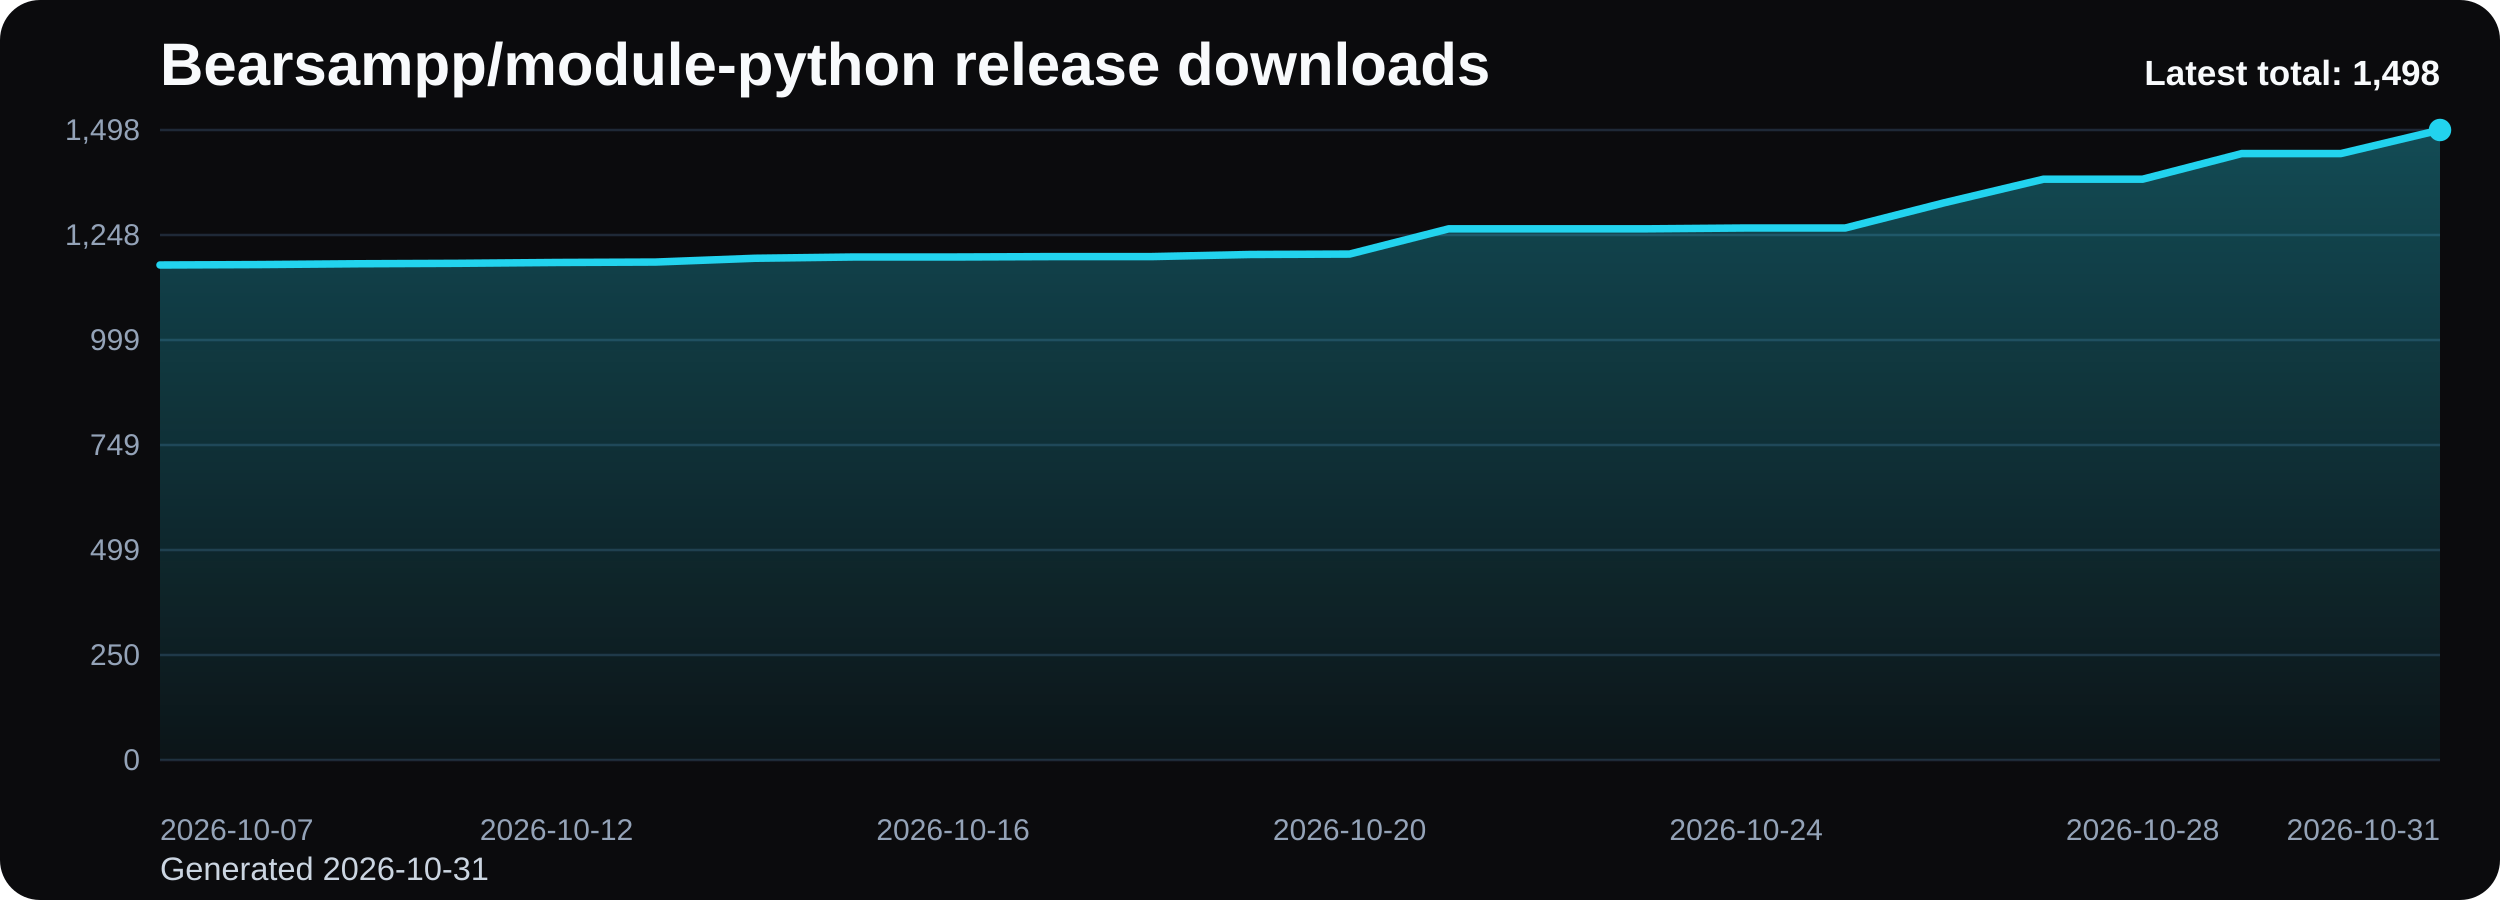
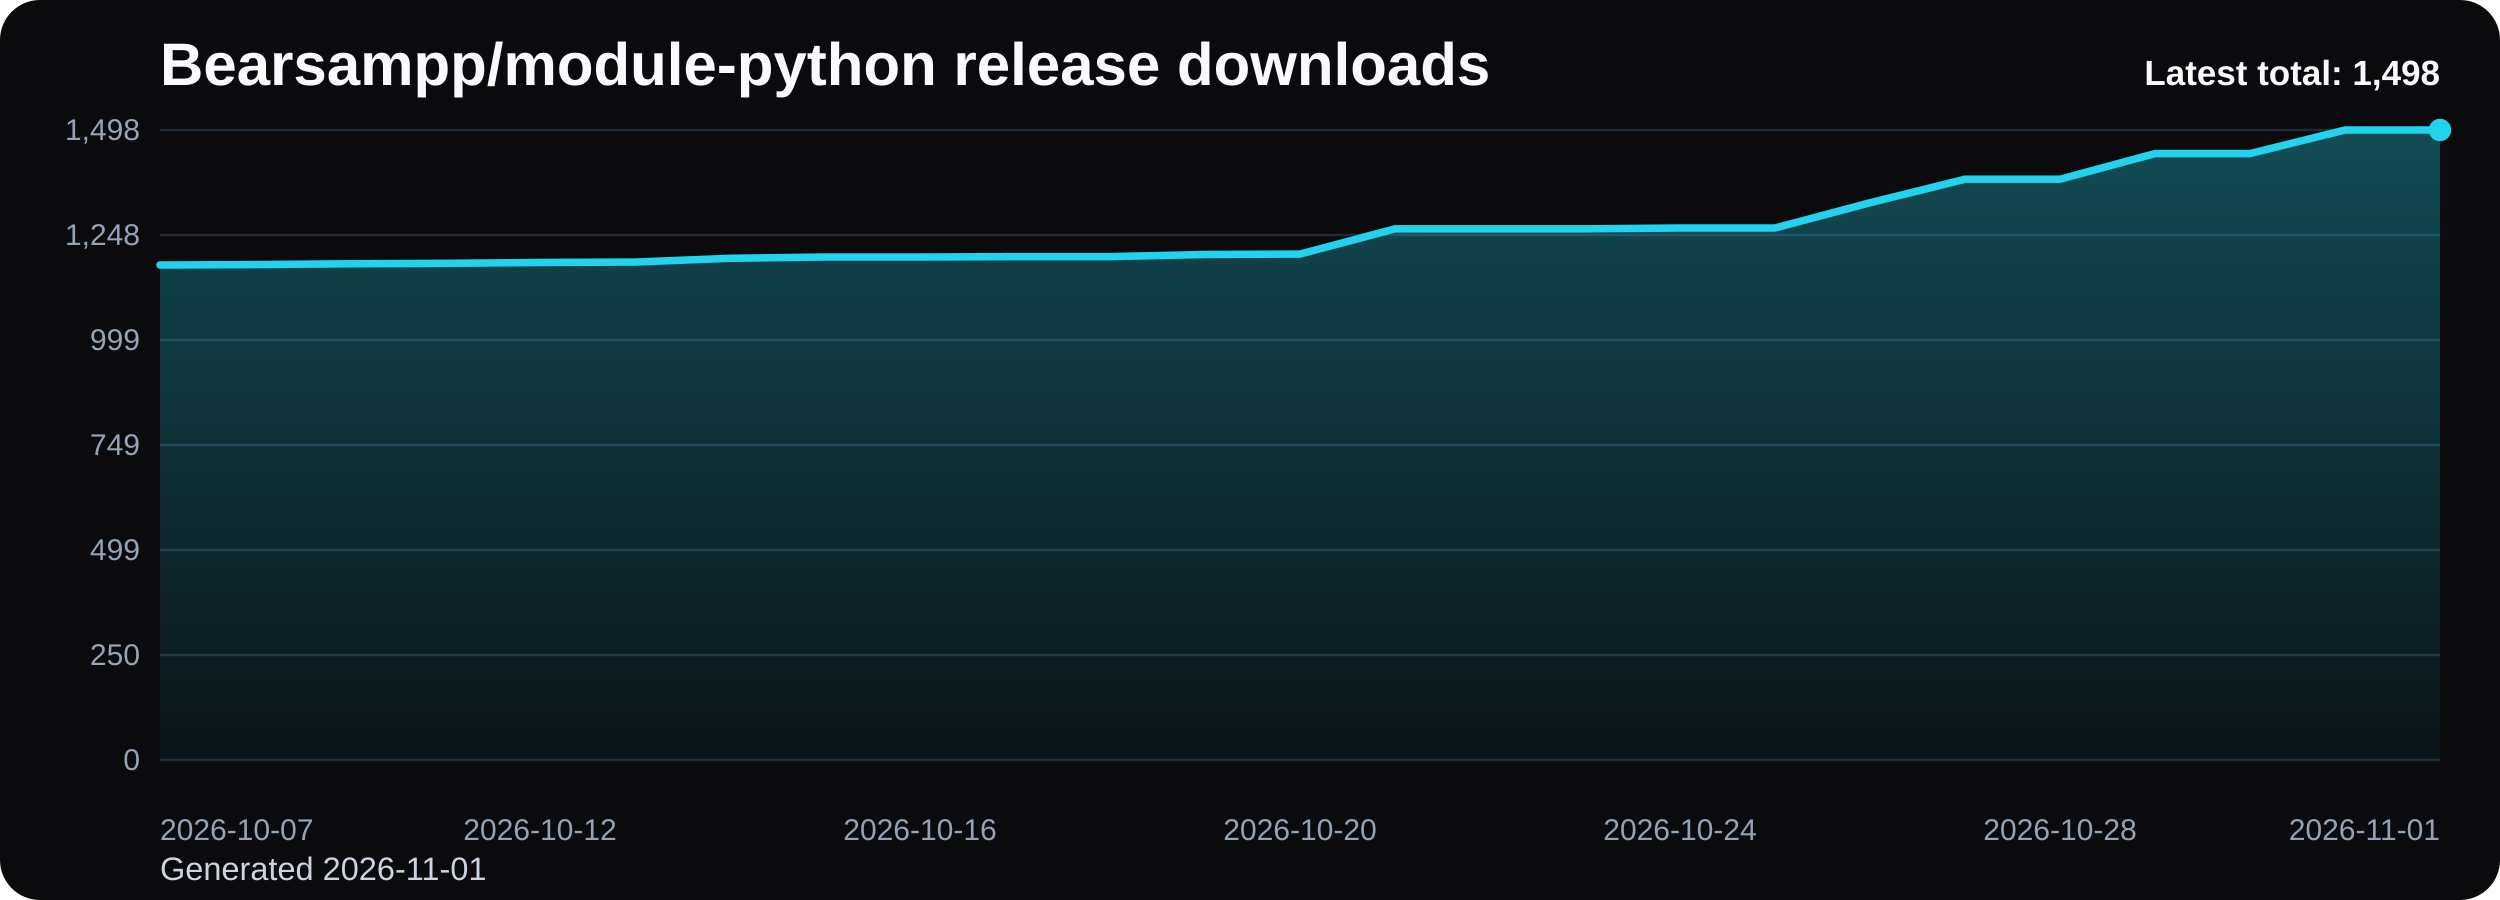
<svg xmlns="http://www.w3.org/2000/svg" viewBox="0 0 1000 360" role="img" aria-label="Bearsampp/module-python release downloads chart">
  <defs>
    <linearGradient id="fill-total-trend-black" x1="0" y1="0" x2="0" y2="1">
      <stop offset="0%" stop-color="#22d3ee" stop-opacity="0.32" />
      <stop offset="100%" stop-color="#22d3ee" stop-opacity="0.05" />
    </linearGradient>
    <style>
      .bg { fill: #0b0b0d; }
      .title { font: 700 24px Arial, sans-serif; fill: #f8fafc; }
      .sub { font: 400 13px Arial, sans-serif; fill: #cbd5e1; }
      .grid { stroke: #1f2937; stroke-width: 1; }
      .axis { font: 400 12px Arial, sans-serif; fill: #94a3b8; }
      .line { fill: none; stroke: #22d3ee; stroke-width: 3; stroke-linecap: round; stroke-linejoin: round; }
      .dot { fill: #22d3ee; }
      .value { font: 600 11px Arial, sans-serif; fill: #cbd5e1; }
      .latest { font: 700 14px Arial, sans-serif; fill: #f8fafc; }
    </style>
  </defs>
  <rect class="bg" x="0" y="0" width="1000" height="360" rx="16" />
  <text class="title" x="64" y="34">Bearsampp/module-python release downloads</text>
-   <text class="sub" x="64" y="352">Generated 2026-10-31</text>
+   <text class="sub" x="64" y="352">Generated 2026-11-01</text>
  <line x1="64" y1="52.00" x2="976" y2="52.00" class="grid" />
  <text x="56" y="56.00" text-anchor="end" class="axis">1,498</text>
  <line x1="64" y1="94.00" x2="976" y2="94.00" class="grid" />
  <text x="56" y="98.00" text-anchor="end" class="axis">1,248</text>
  <line x1="64" y1="136.00" x2="976" y2="136.00" class="grid" />
  <text x="56" y="140.00" text-anchor="end" class="axis">999</text>
  <line x1="64" y1="178.00" x2="976" y2="178.00" class="grid" />
  <text x="56" y="182.00" text-anchor="end" class="axis">749</text>
  <line x1="64" y1="220.00" x2="976" y2="220.00" class="grid" />
  <text x="56" y="224.00" text-anchor="end" class="axis">499</text>
  <line x1="64" y1="262.00" x2="976" y2="262.00" class="grid" />
  <text x="56" y="266.00" text-anchor="end" class="axis">250</text>
  <line x1="64" y1="304.00" x2="976" y2="304.00" class="grid" />
  <text x="56" y="308.00" text-anchor="end" class="axis">0</text>
-   <path d="M 64.00 304 L 64.00 106.00 L 103.65 105.83 L 143.30 105.50 L 182.96 105.33 L 222.61 104.99 L 262.26 104.82 L 301.91 103.31 L 341.57 102.80 L 381.22 102.80 L 420.87 102.64 L 460.52 102.64 L 500.17 101.79 L 539.83 101.63 L 579.48 91.53 L 619.13 91.53 L 658.78 91.53 L 698.43 91.20 L 738.09 91.20 L 777.74 81.10 L 817.39 71.68 L 857.04 71.68 L 896.70 61.42 L 936.35 61.42 L 976.00 52.00 L 976.00 304 Z" fill="url(#fill-total-trend-black)" />
-   <polyline class="line" points="64.00,106.00 103.65,105.83 143.30,105.50 182.96,105.33 222.61,104.99 262.26,104.82 301.91,103.31 341.57,102.80 381.22,102.80 420.87,102.64 460.52,102.64 500.17,101.79 539.83,101.63 579.48,91.53 619.13,91.53 658.78,91.53 698.43,91.20 738.09,91.20 777.74,81.10 817.39,71.68 857.04,71.68 896.70,61.42 936.35,61.42 976.00,52.00" />
+   <path d="M 64.00 304 L 64.00 106.00 L 102.00 105.83 L 140.00 105.50 L 178.00 105.33 L 216.00 104.99 L 254.00 104.82 L 292.00 103.31 L 330.00 102.80 L 368.00 102.80 L 406.00 102.64 L 444.00 102.64 L 482.00 101.79 L 520.00 101.63 L 558.00 91.53 L 596.00 91.53 L 634.00 91.53 L 672.00 91.20 L 710.00 91.20 L 748.00 81.10 L 786.00 71.68 L 824.00 71.68 L 862.00 61.42 L 900.00 61.42 L 938.00 52.00 L 976.00 52.00 L 976.00 304 Z" fill="url(#fill-total-trend-black)" />
+   <polyline class="line" points="64.00,106.00 102.00,105.83 140.00,105.50 178.00,105.33 216.00,104.99 254.00,104.82 292.00,103.31 330.00,102.80 368.00,102.80 406.00,102.64 444.00,102.64 482.00,101.79 520.00,101.63 558.00,91.53 596.00,91.53 634.00,91.53 672.00,91.20 710.00,91.20 748.00,81.10 786.00,71.68 824.00,71.68 862.00,61.42 900.00,61.42 938.00,52.00 976.00,52.00" />
  <circle class="dot" cx="976.00" cy="52.00" r="4.5" />
  <text class="axis" x="64.00" y="336" text-anchor="start">2026-10-07</text>
-   <text class="axis" x="222.61" y="336" text-anchor="middle">2026-10-12</text>
-   <text class="axis" x="381.22" y="336" text-anchor="middle">2026-10-16</text>
-   <text class="axis" x="539.83" y="336" text-anchor="middle">2026-10-20</text>
-   <text class="axis" x="698.43" y="336" text-anchor="middle">2026-10-24</text>
-   <text class="axis" x="857.04" y="336" text-anchor="middle">2026-10-28</text>
-   <text class="axis" x="976.00" y="336" text-anchor="end">2026-10-31</text>
+   <text class="axis" x="216.00" y="336" text-anchor="middle">2026-10-12</text>
+   <text class="axis" x="368.00" y="336" text-anchor="middle">2026-10-16</text>
+   <text class="axis" x="520.00" y="336" text-anchor="middle">2026-10-20</text>
+   <text class="axis" x="672.00" y="336" text-anchor="middle">2026-10-24</text>
+   <text class="axis" x="824.00" y="336" text-anchor="middle">2026-10-28</text>
+   <text class="axis" x="976.00" y="336" text-anchor="end">2026-11-01</text>
  <text class="latest" x="976" y="34" text-anchor="end">Latest total: 1,498</text>
</svg>
